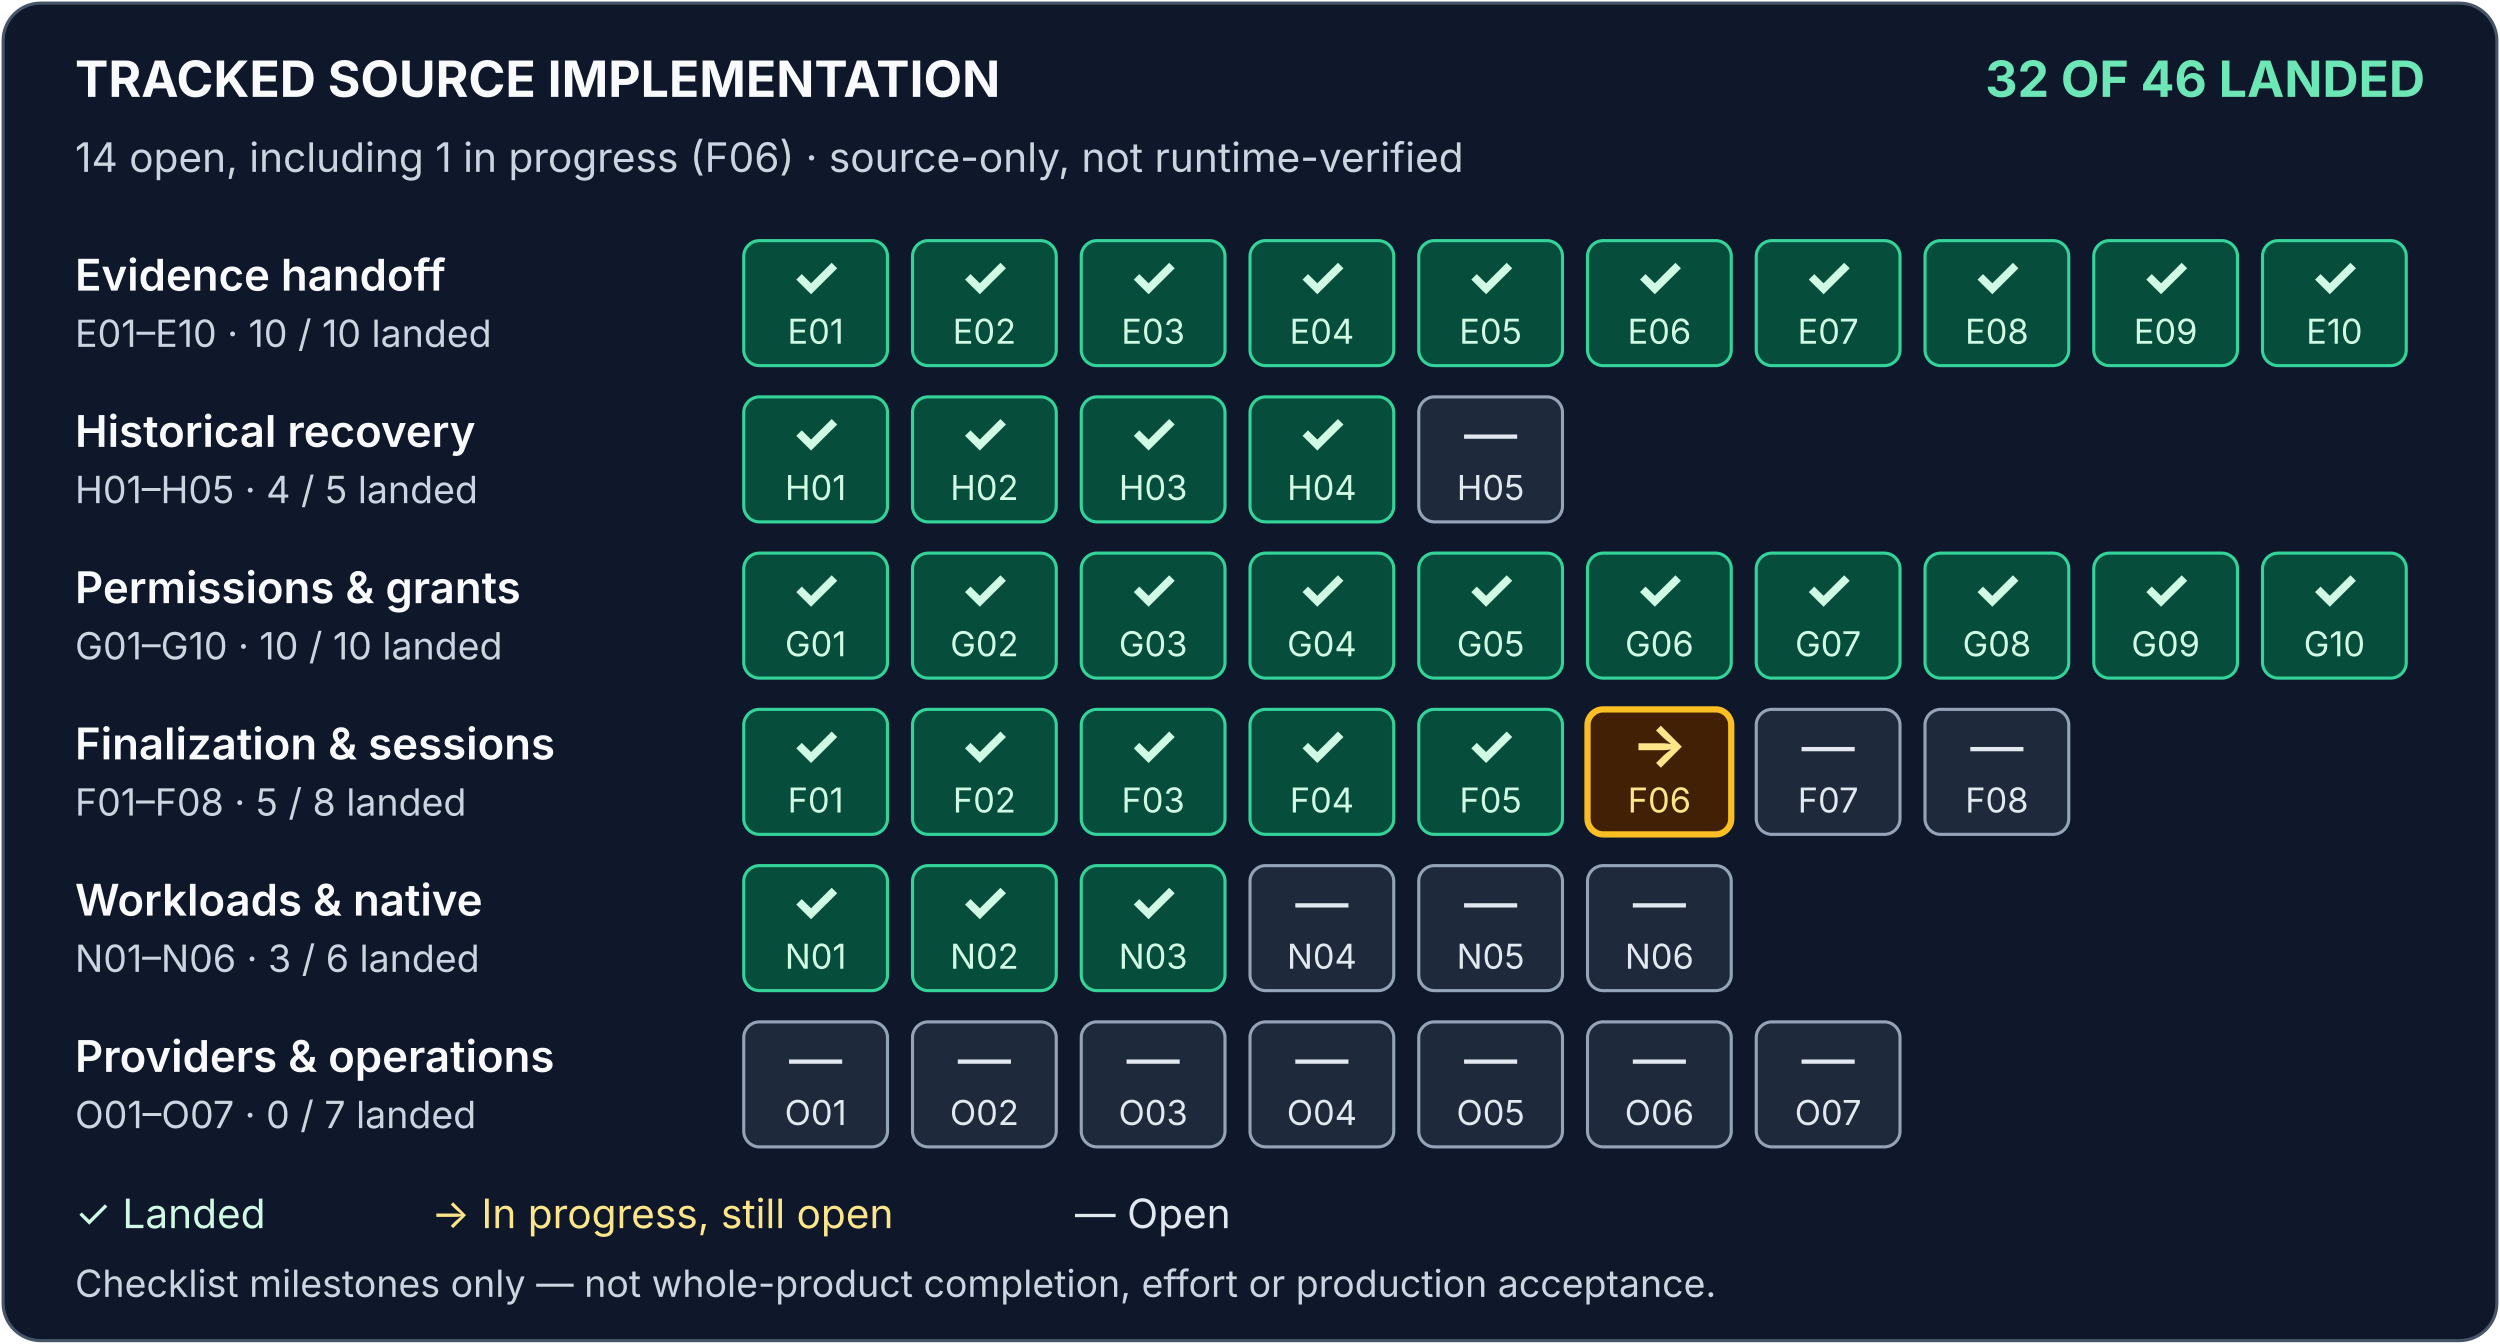
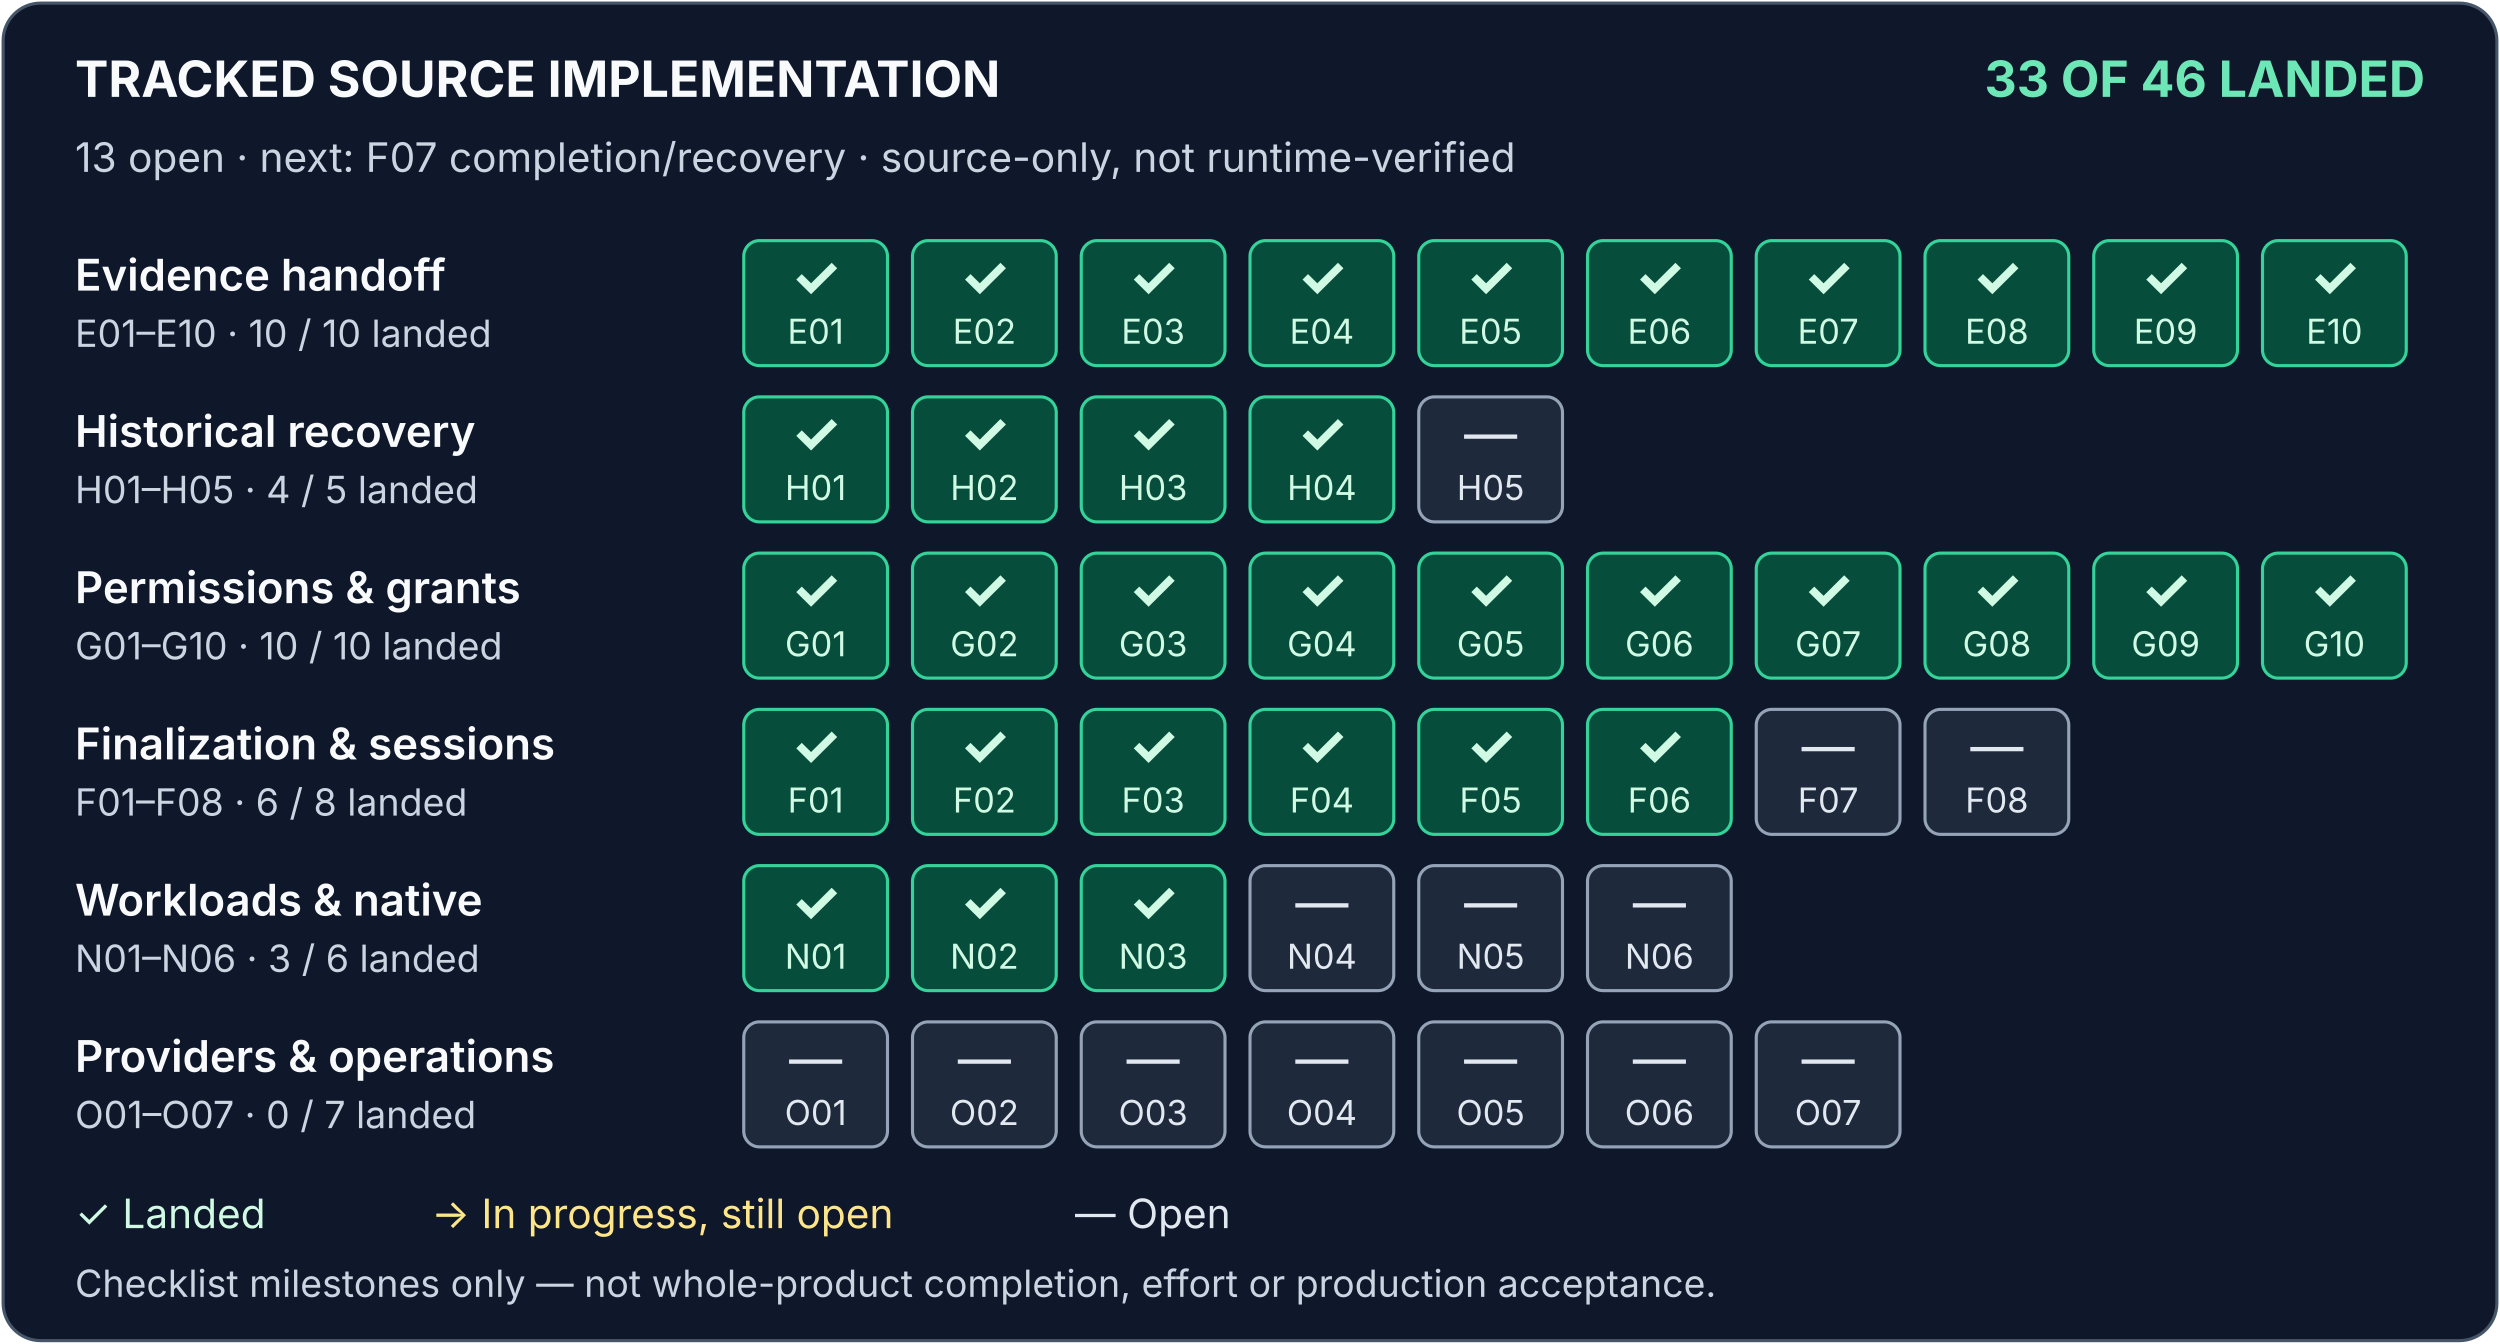
<svg xmlns="http://www.w3.org/2000/svg" width="800" height="430" viewBox="0 0 800 430" role="img" aria-labelledby="title description">
  <rect x="1" y="1" width="798" height="428" rx="12" fill="#0f172a" stroke="#475569" />
  <g font-family="system-ui, -apple-system, Segoe UI, sans-serif">
    <defs>
      <g id="landed">
        <rect width="46" height="40" rx="5" fill="#064e3b" stroke="#34d399" />
        <text x="23" y="18" text-anchor="middle" font-size="18" font-weight="700" fill="#d1fae5">✓</text>
      </g>
      <g id="open">
        <rect width="46" height="40" rx="5" fill="#1e293b" stroke="#94a3b8" />
        <text x="23" y="18" text-anchor="middle" font-size="17" fill="#e2e8f0">—</text>
      </g>
      <g id="in-progress">
        <rect width="46" height="40" rx="5" fill="#422006" stroke="#fbbf24" stroke-width="2" />
        <text x="23" y="18" text-anchor="middle" font-size="19" font-weight="700" fill="#fde68a">→</text>
      </g>
    </defs>
    <text x="24" y="31" fill="#f8fafc" font-size="16" font-weight="700">TRACKED SOURCE IMPLEMENTATION</text>
-     <text x="776" y="31" fill="#6ee7b7" font-size="16" font-weight="700" text-anchor="end">32 OF 46 LANDED</text>
-     <text x="24" y="55" fill="#cbd5e1" font-size="13">14 open, including 1 in progress (F06) · source-only, not runtime-verified</text>
+     <text x="776" y="31" fill="#6ee7b7" font-size="16" font-weight="700" text-anchor="end">33 OF 46 LANDED</text>
+     <text x="24" y="55" fill="#cbd5e1" font-size="13">13 open · next: F07 completion/recovery · source-only, not runtime-verified</text>
    <g transform="translate(0 77)">
      <text x="24" y="16" fill="#f8fafc" font-size="14" font-weight="600">Evidence handoff</text>
      <text x="24" y="34" fill="#cbd5e1" font-size="12">E01–E10 · 10 / 10 landed</text>
      <g fill="#d1fae5" font-size="11" text-anchor="middle">
        <g transform="translate(238)">
          <use href="#landed" />
          <text x="23" y="33">E01</text>
        </g>
        <g transform="translate(292)">
          <use href="#landed" />
          <text x="23" y="33">E02</text>
        </g>
        <g transform="translate(346)">
          <use href="#landed" />
          <text x="23" y="33">E03</text>
        </g>
        <g transform="translate(400)">
          <use href="#landed" />
          <text x="23" y="33">E04</text>
        </g>
        <g transform="translate(454)">
          <use href="#landed" />
          <text x="23" y="33">E05</text>
        </g>
        <g transform="translate(508)">
          <use href="#landed" />
          <text x="23" y="33">E06</text>
        </g>
        <g transform="translate(562)">
          <use href="#landed" />
          <text x="23" y="33">E07</text>
        </g>
        <g transform="translate(616)">
          <use href="#landed" />
          <text x="23" y="33">E08</text>
        </g>
        <g transform="translate(670)">
          <use href="#landed" />
          <text x="23" y="33">E09</text>
        </g>
        <g transform="translate(724)">
          <use href="#landed" />
          <text x="23" y="33">E10</text>
        </g>
      </g>
    </g>
    <g transform="translate(0 127)">
      <text x="24" y="16" fill="#f8fafc" font-size="14" font-weight="600">Historical recovery</text>
      <text x="24" y="34" fill="#cbd5e1" font-size="12">H01–H05 · 4 / 5 landed</text>
      <g fill="#d1fae5" font-size="11" text-anchor="middle">
        <g transform="translate(238)">
          <use href="#landed" />
          <text x="23" y="33">H01</text>
        </g>
        <g transform="translate(292)">
          <use href="#landed" />
          <text x="23" y="33">H02</text>
        </g>
        <g transform="translate(346)">
          <use href="#landed" />
          <text x="23" y="33">H03</text>
        </g>
        <g transform="translate(400)">
          <use href="#landed" />
          <text x="23" y="33">H04</text>
        </g>
        <g transform="translate(454)" fill="#e2e8f0">
          <use href="#open" />
          <text x="23" y="33">H05</text>
        </g>
      </g>
    </g>
    <g transform="translate(0 177)">
      <text x="24" y="16" fill="#f8fafc" font-size="14" font-weight="600">Permissions &amp; grants</text>
      <text x="24" y="34" fill="#cbd5e1" font-size="12">G01–G10 · 10 / 10 landed</text>
      <g fill="#d1fae5" font-size="11" text-anchor="middle">
        <g transform="translate(238)">
          <use href="#landed" />
          <text x="23" y="33">G01</text>
        </g>
        <g transform="translate(292)">
          <use href="#landed" />
          <text x="23" y="33">G02</text>
        </g>
        <g transform="translate(346)">
          <use href="#landed" />
          <text x="23" y="33">G03</text>
        </g>
        <g transform="translate(400)">
          <use href="#landed" />
          <text x="23" y="33">G04</text>
        </g>
        <g transform="translate(454)">
          <use href="#landed" />
          <text x="23" y="33">G05</text>
        </g>
        <g transform="translate(508)">
          <use href="#landed" />
          <text x="23" y="33">G06</text>
        </g>
        <g transform="translate(562)">
          <use href="#landed" />
          <text x="23" y="33">G07</text>
        </g>
        <g transform="translate(616)">
          <use href="#landed" />
          <text x="23" y="33">G08</text>
        </g>
        <g transform="translate(670)">
          <use href="#landed" />
          <text x="23" y="33">G09</text>
        </g>
        <g transform="translate(724)">
          <use href="#landed" />
          <text x="23" y="33">G10</text>
        </g>
      </g>
    </g>
    <g transform="translate(0 227)">
      <text x="24" y="16" fill="#f8fafc" font-size="14" font-weight="600">Finalization &amp; sessions</text>
-       <text x="24" y="34" fill="#cbd5e1" font-size="12">F01–F08 · 5 / 8 landed</text>
+       <text x="24" y="34" fill="#cbd5e1" font-size="12">F01–F08 · 6 / 8 landed</text>
      <g font-size="11" text-anchor="middle">
        <g transform="translate(238)" fill="#d1fae5">
          <use href="#landed" />
          <text x="23" y="33">F01</text>
        </g>
        <g transform="translate(292)" fill="#d1fae5">
          <use href="#landed" />
          <text x="23" y="33">F02</text>
        </g>
        <g transform="translate(346)" fill="#d1fae5">
          <use href="#landed" />
          <text x="23" y="33">F03</text>
        </g>
        <g transform="translate(400)" fill="#d1fae5">
          <use href="#landed" />
          <text x="23" y="33">F04</text>
        </g>
        <g transform="translate(454)" fill="#d1fae5">
          <use href="#landed" />
          <text x="23" y="33">F05</text>
        </g>
-         <g transform="translate(508)" fill="#fde68a">
-           <use href="#in-progress" />
+         <g transform="translate(508)" fill="#d1fae5">
+           <use href="#landed" />
          <text x="23" y="33">F06</text>
        </g>
        <g transform="translate(562)" fill="#e2e8f0">
          <use href="#open" />
          <text x="23" y="33">F07</text>
        </g>
        <g transform="translate(616)" fill="#e2e8f0">
          <use href="#open" />
          <text x="23" y="33">F08</text>
        </g>
      </g>
    </g>
    <g transform="translate(0 277)">
      <text x="24" y="16" fill="#f8fafc" font-size="14" font-weight="600">Workloads &amp; native</text>
      <text x="24" y="34" fill="#cbd5e1" font-size="12">N01–N06 · 3 / 6 landed</text>
      <g font-size="11" text-anchor="middle">
        <g transform="translate(238)" fill="#d1fae5">
          <use href="#landed" />
          <text x="23" y="33">N01</text>
        </g>
        <g transform="translate(292)" fill="#d1fae5">
          <use href="#landed" />
          <text x="23" y="33">N02</text>
        </g>
        <g transform="translate(346)" fill="#d1fae5">
          <use href="#landed" />
          <text x="23" y="33">N03</text>
        </g>
        <g transform="translate(400)" fill="#e2e8f0">
          <use href="#open" />
          <text x="23" y="33">N04</text>
        </g>
        <g transform="translate(454)" fill="#e2e8f0">
          <use href="#open" />
          <text x="23" y="33">N05</text>
        </g>
        <g transform="translate(508)" fill="#e2e8f0">
          <use href="#open" />
          <text x="23" y="33">N06</text>
        </g>
      </g>
    </g>
    <g transform="translate(0 327)">
      <text x="24" y="16" fill="#f8fafc" font-size="14" font-weight="600">Providers &amp; operations</text>
      <text x="24" y="34" fill="#cbd5e1" font-size="12">O01–O07 · 0 / 7 landed</text>
      <g fill="#e2e8f0" font-size="11" text-anchor="middle">
        <g transform="translate(238)">
          <use href="#open" />
          <text x="23" y="33">O01</text>
        </g>
        <g transform="translate(292)">
          <use href="#open" />
          <text x="23" y="33">O02</text>
        </g>
        <g transform="translate(346)">
          <use href="#open" />
          <text x="23" y="33">O03</text>
        </g>
        <g transform="translate(400)">
          <use href="#open" />
          <text x="23" y="33">O04</text>
        </g>
        <g transform="translate(454)">
          <use href="#open" />
          <text x="23" y="33">O05</text>
        </g>
        <g transform="translate(508)">
          <use href="#open" />
          <text x="23" y="33">O06</text>
        </g>
        <g transform="translate(562)">
          <use href="#open" />
          <text x="23" y="33">O07</text>
        </g>
      </g>
    </g>
    <text x="24" y="393" fill="#d1fae5" font-size="13">✓ Landed</text>
    <text x="138" y="393" fill="#fde68a" font-size="13">→ In progress, still open</text>
    <text x="344" y="393" fill="#e2e8f0" font-size="13">— Open</text>
    <text x="24" y="415" fill="#cbd5e1" font-size="12">Checklist milestones only — not whole-product completion, effort or production acceptance.</text>
  </g>
</svg>
